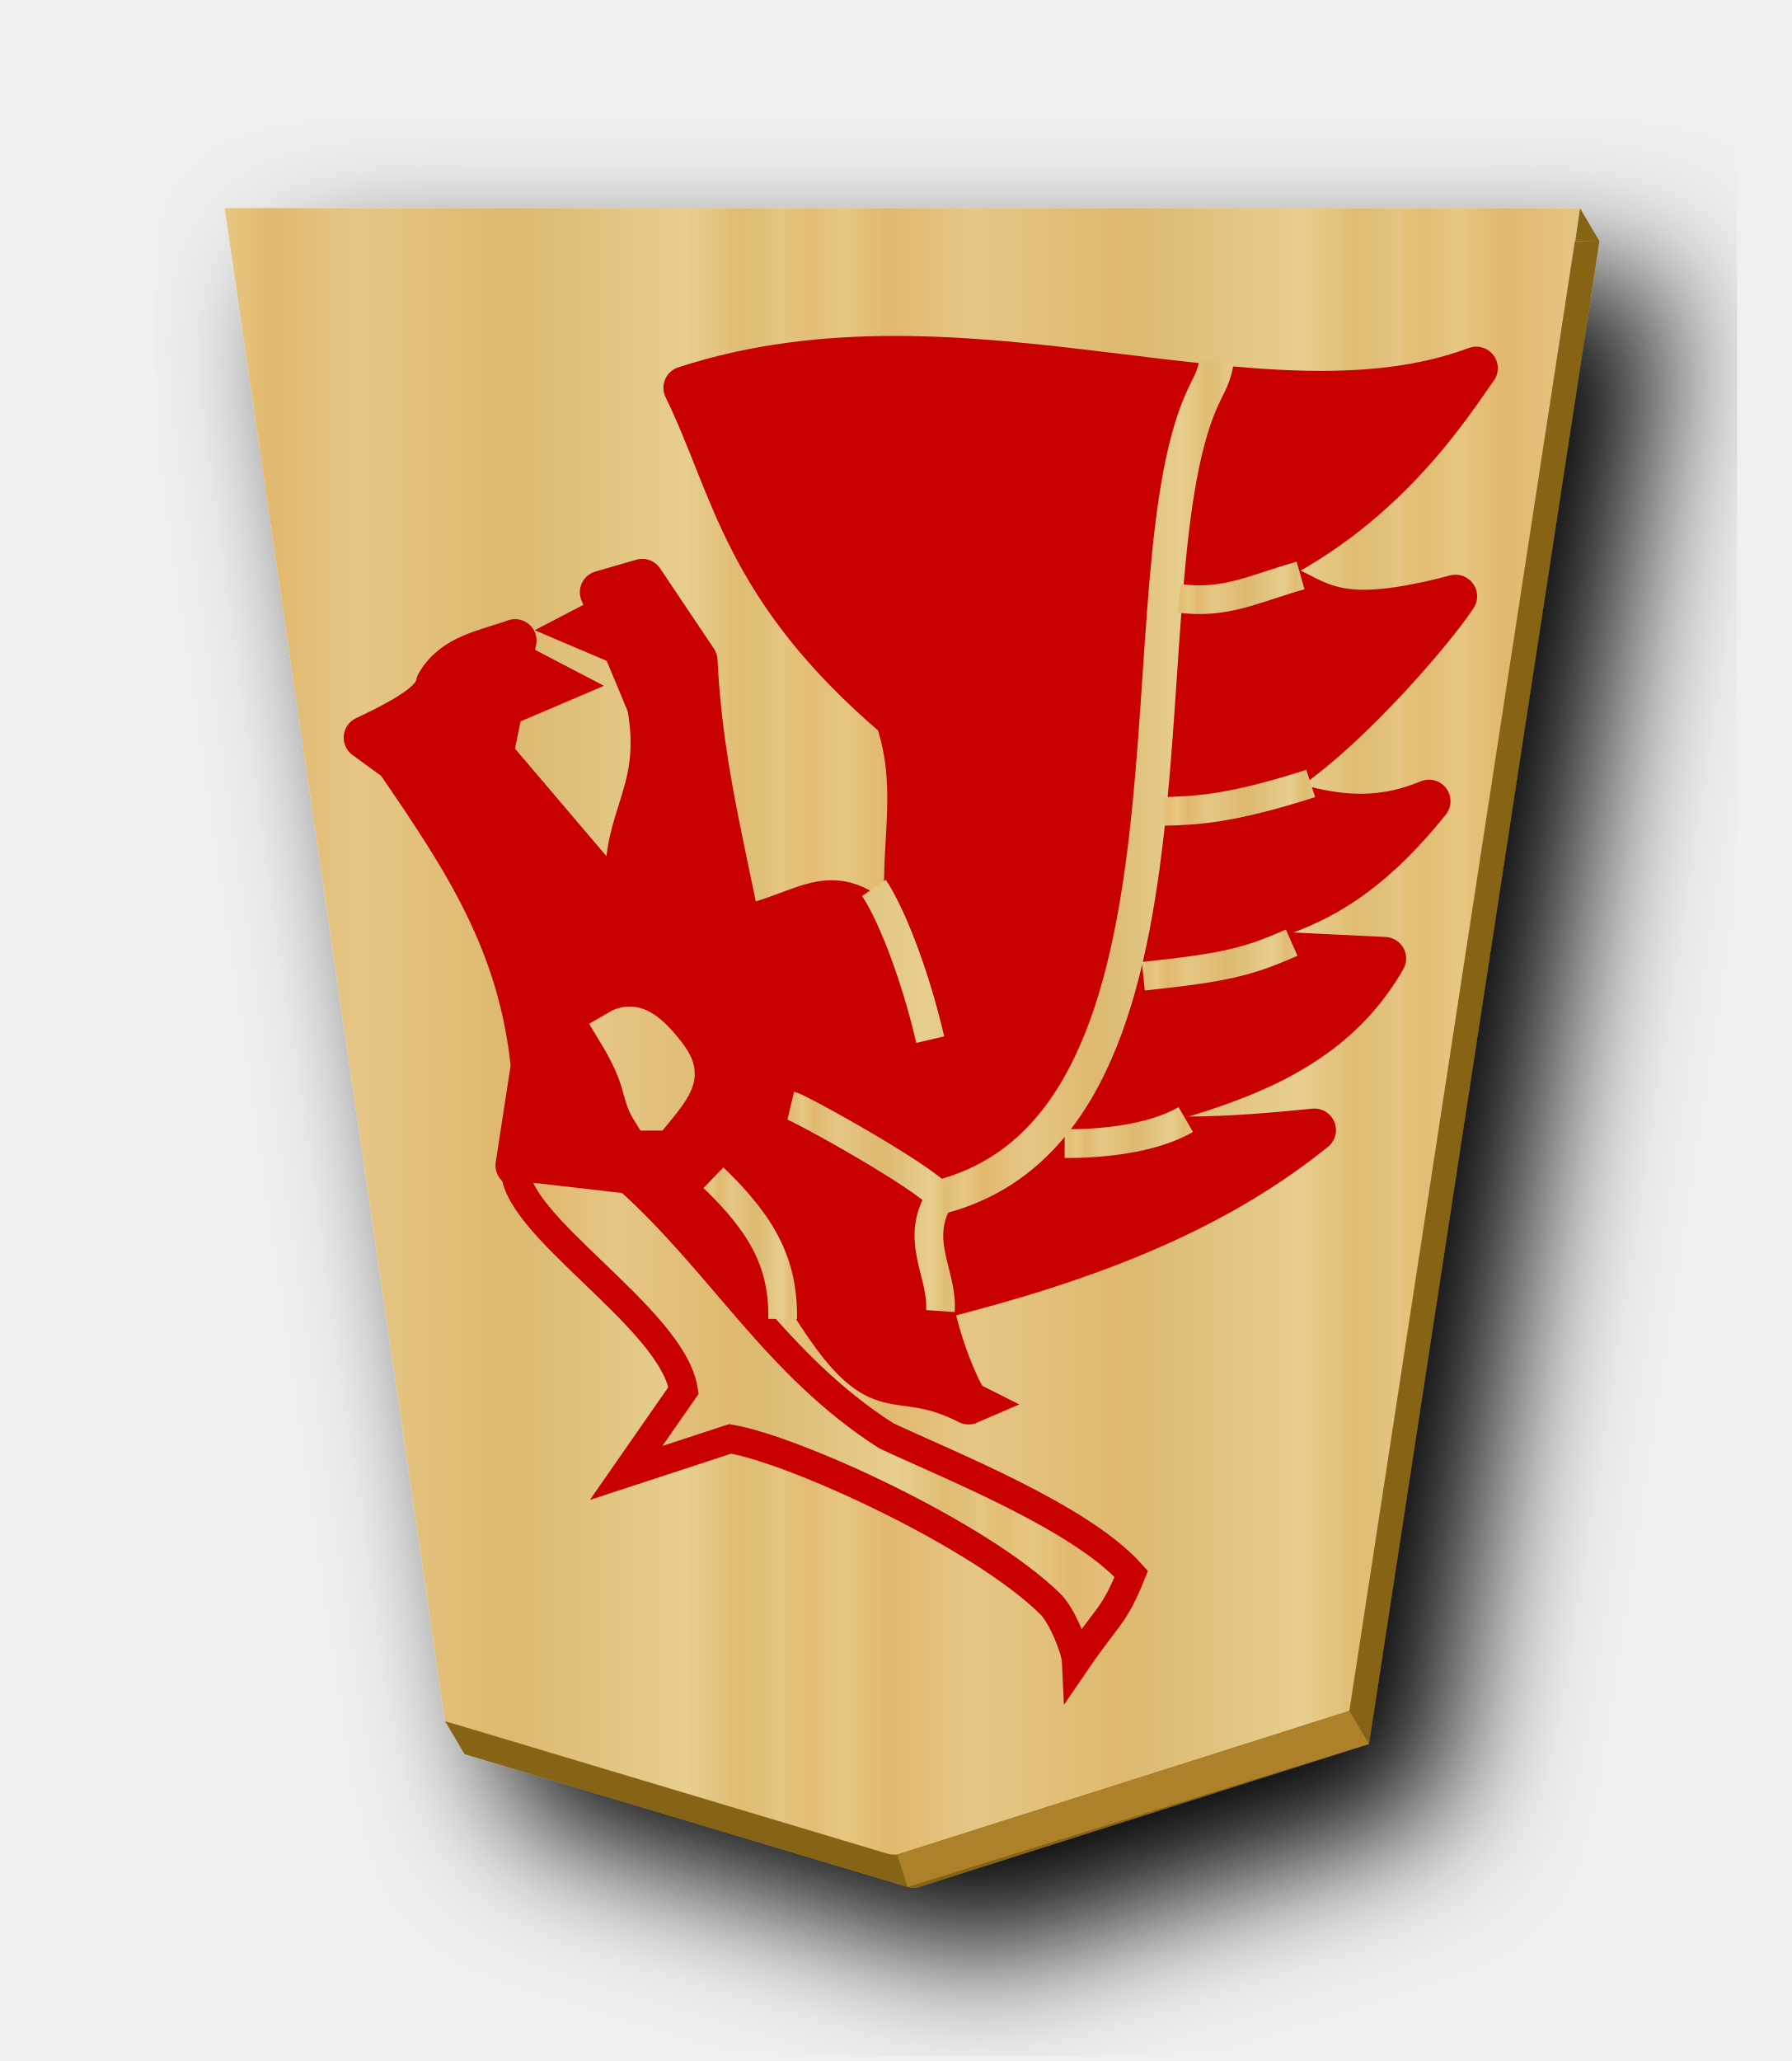
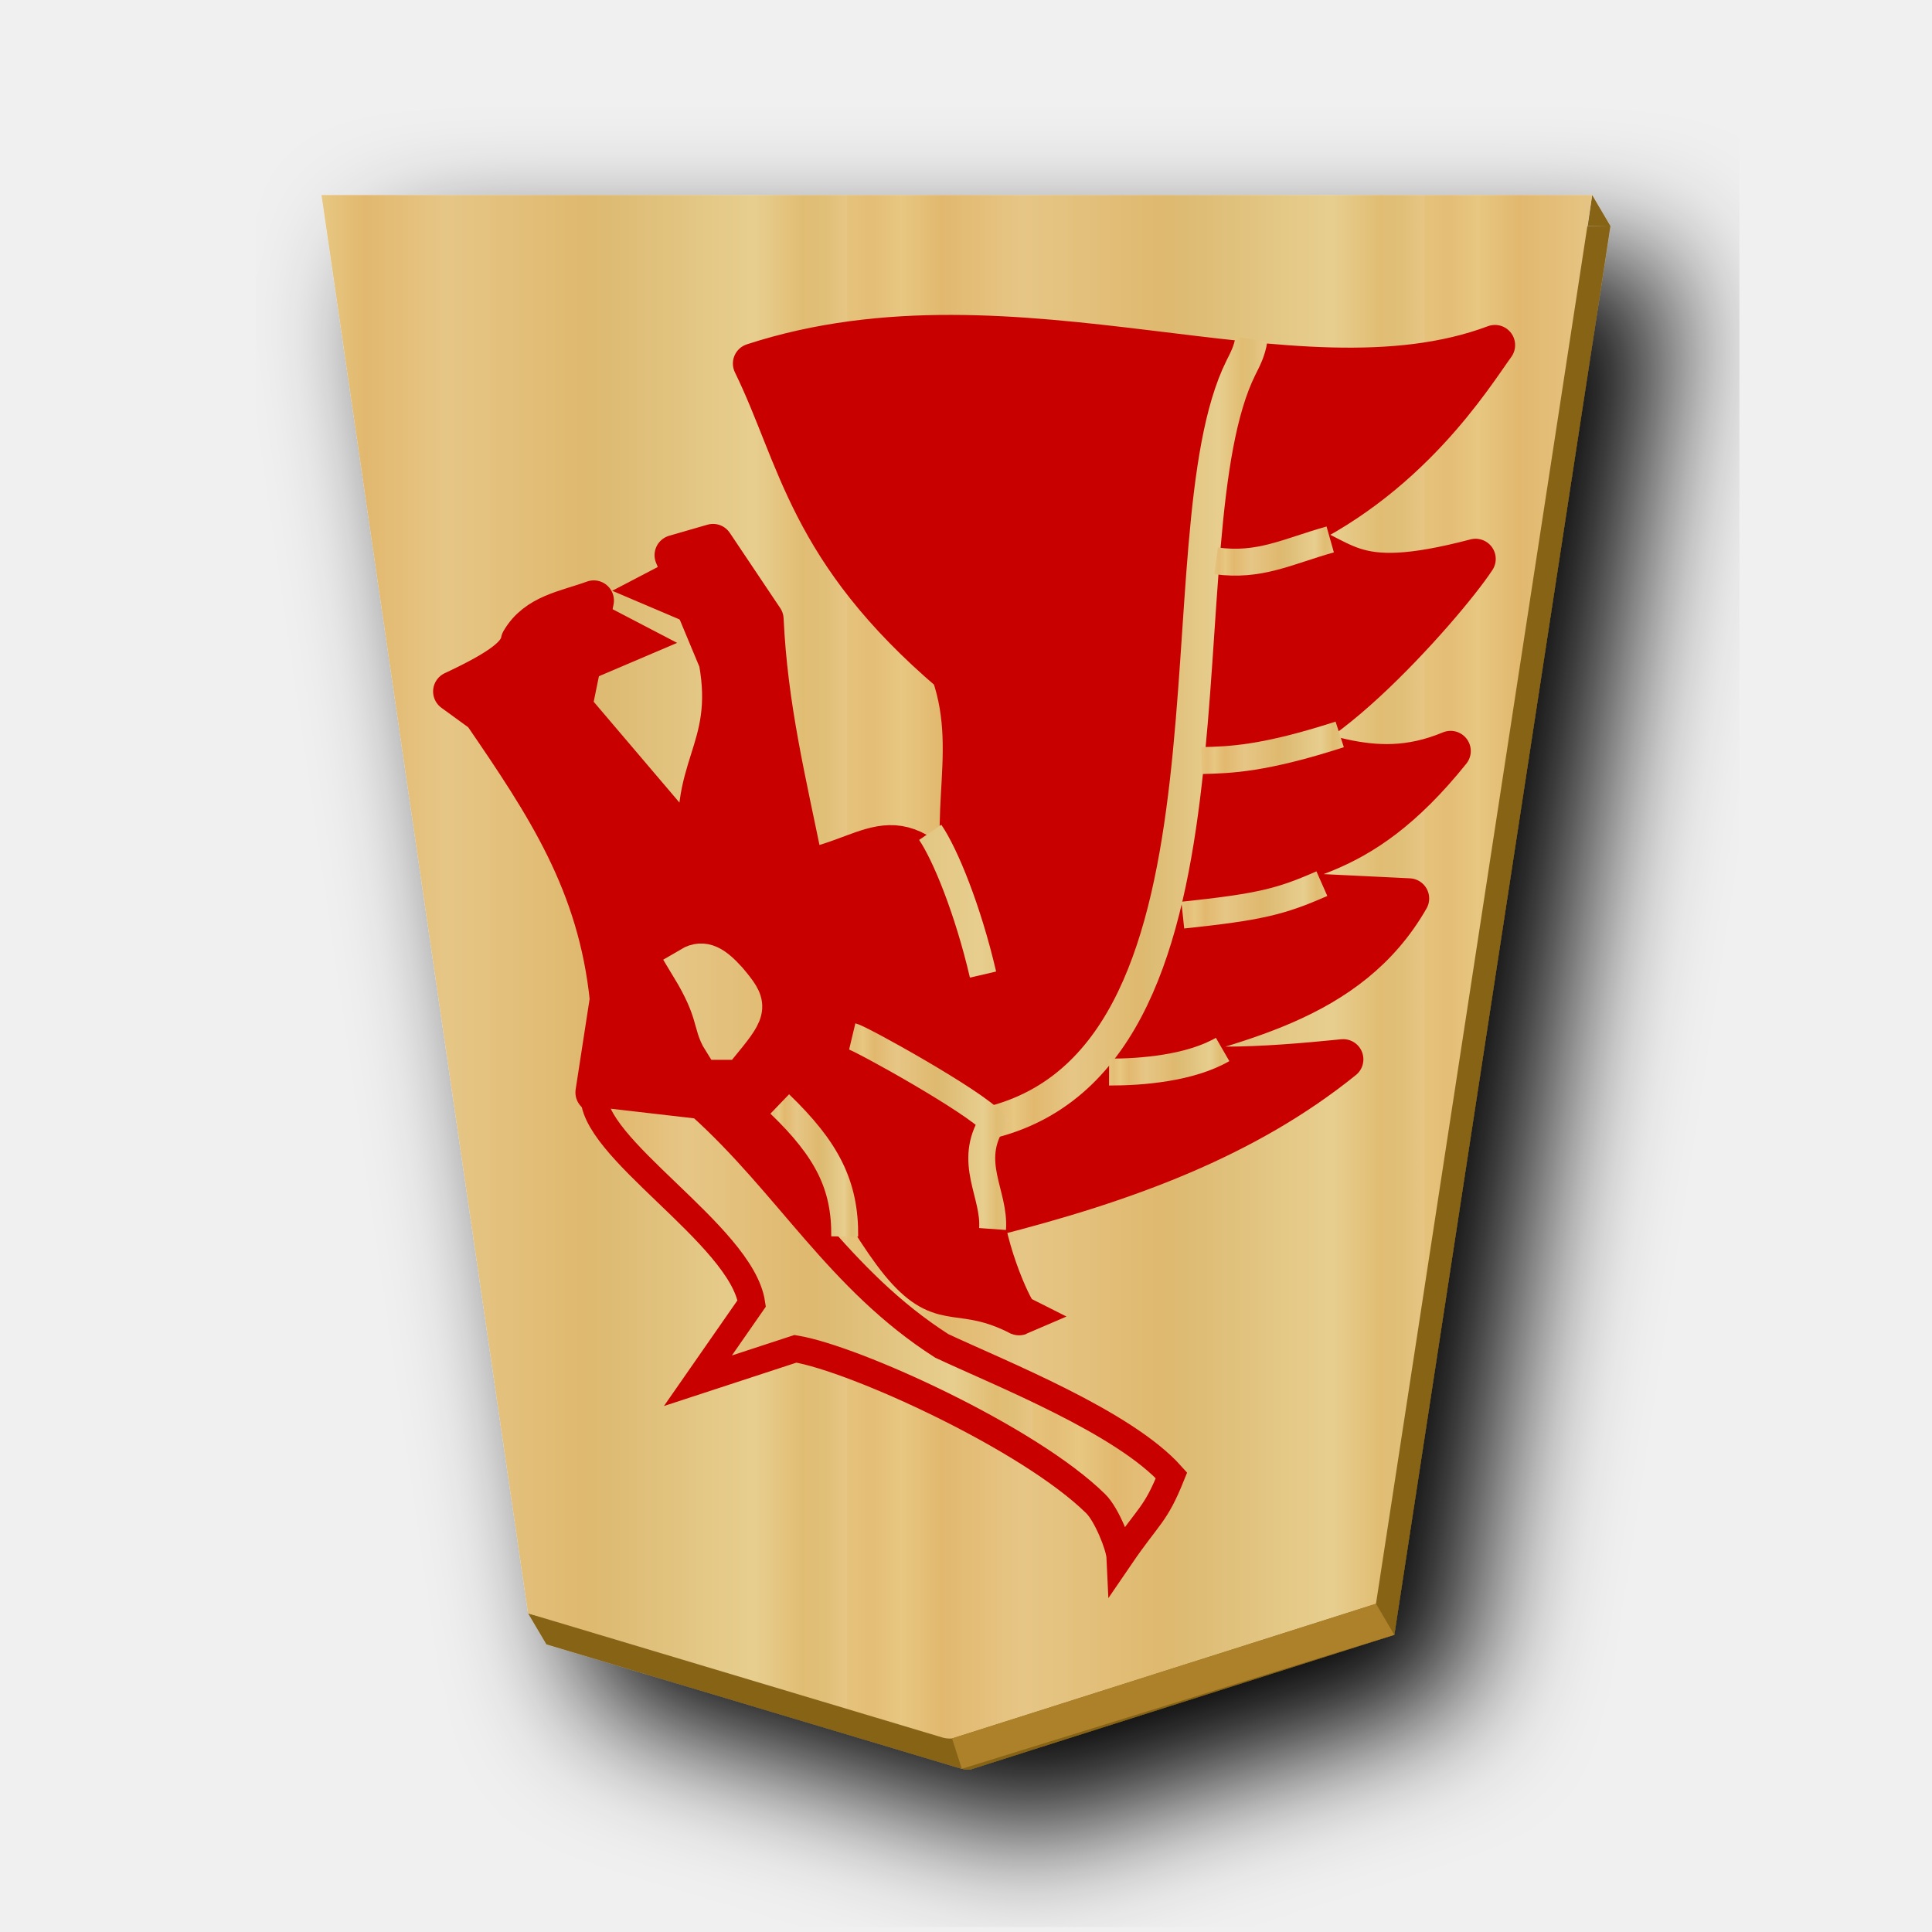
- <svg xmlns="http://www.w3.org/2000/svg" xmlns:xlink="http://www.w3.org/1999/xlink" width="52.157" height="60">
-   <defs>
+ <svg xmlns="http://www.w3.org/2000/svg" xmlns:xlink="http://www.w3.org/1999/xlink" width="60" height="60" version="1.1" id="svg109">
+   <defs id="defs67">
    <filter id="d">
-       <feGaussianBlur in="SourceAlpha" result="blur" stdDeviation="2" />
-       <feOffset result="offsetBlur" dx="2" dy="2" />
-       <feBlend in="SourceGraphic" in2="offsetBlur" />
+       <feGaussianBlur in="SourceAlpha" result="blur" stdDeviation="2" id="feGaussianBlur2" />
+       <feOffset result="offsetBlur" dx="2" dy="2" id="feOffset4" />
+       <feBlend in="SourceGraphic" in2="offsetBlur" id="feBlend6" />
    </filter>
    <linearGradient id="a">
-       <stop offset="0" stop-color="#dfb459" />
-       <stop offset=".041" stop-color="#dead54" />
-       <stop offset=".082" stop-color="#e1b85f" />
-       <stop offset=".165" stop-color="#dba84d" />
-       <stop offset=".305" stop-color="#dfb765" />
-       <stop offset=".539" stop-color="#d8a94e" />
-       <stop offset=".586" stop-color="#d5ab53" />
-       <stop offset=".84" stop-color="#e0bf6e" />
-       <stop offset=".924" stop-color="#daae52" />
-       <stop offset=".962" stop-color="#d9af57" />
-       <stop offset="1" stop-color="#e1b663" />
+       <stop offset="0" stop-color="#dfb459" id="stop9" />
+       <stop offset=".041" stop-color="#dead54" id="stop11" />
+       <stop offset=".082" stop-color="#e1b85f" id="stop13" />
+       <stop offset=".165" stop-color="#dba84d" id="stop15" />
+       <stop offset=".305" stop-color="#dfb765" id="stop17" />
+       <stop offset=".539" stop-color="#d8a94e" id="stop19" />
+       <stop offset=".586" stop-color="#d5ab53" id="stop21" />
+       <stop offset=".84" stop-color="#e0bf6e" id="stop23" />
+       <stop offset=".924" stop-color="#daae52" id="stop25" />
+       <stop offset=".962" stop-color="#d9af57" id="stop27" />
+       <stop offset="1" stop-color="#e1b663" id="stop29" />
    </linearGradient>
    <linearGradient xlink:href="#a" id="c" x1="148.578" y1="49.826" x2="130.323" y2="49.826" gradientUnits="userSpaceOnUse" spreadMethod="repeat" />
    <linearGradient xlink:href="#b" id="f" x1="-89.495" y1="86.53" x2="-55.296" y2="86.53" gradientUnits="userSpaceOnUse" spreadMethod="repeat" />
    <linearGradient xlink:href="#b" id="g" x1="781.821" y1="116.355" x2="800.338" y2="116.355" gradientUnits="userSpaceOnUse" spreadMethod="repeat" />
    <linearGradient xlink:href="#b" id="h" x1="780.175" y1="138.561" x2="790.378" y2="138.561" gradientUnits="userSpaceOnUse" />
    <linearGradient xlink:href="#b" id="i" x1="783.028" y1="132.601" x2="802.729" y2="132.601" gradientUnits="userSpaceOnUse" spreadMethod="repeat" />
    <linearGradient xlink:href="#b" id="j" x1="772.069" y1="122.778" x2="775.33" y2="122.778" gradientUnits="userSpaceOnUse" />
    <linearGradient xlink:href="#b" id="k" x1="774.952" y1="124.22" x2="780.945" y2="124.22" gradientUnits="userSpaceOnUse" />
    <linearGradient xlink:href="#b" id="l" x1="788.776" y1="185.635" x2="793.248" y2="185.635" gradientUnits="userSpaceOnUse" />
    <linearGradient xlink:href="#b" id="m" x1="791.465" y1="191.648" x2="796.89" y2="191.648" gradientUnits="userSpaceOnUse" />
    <linearGradient xlink:href="#b" id="n" x1="792.212" y1="197.302" x2="797.505" y2="197.302" gradientUnits="userSpaceOnUse" />
    <linearGradient xlink:href="#b" id="o" x1="792.688" y1="204.616" x2="797.134" y2="204.616" gradientUnits="userSpaceOnUse" />
    <linearGradient id="b">
-       <stop offset="0" stop-color="#e5c37b" />
-       <stop offset=".042" stop-color="#e4bd76" />
-       <stop offset=".093" stop-color="#e7c781" />
-       <stop offset=".165" stop-color="#e2b86e" />
-       <stop offset=".305" stop-color="#e6c686" />
-       <stop offset=".539" stop-color="#dfb96f" />
-       <stop offset=".586" stop-color="#ddbb73" />
-       <stop offset=".84" stop-color="#e7ce8f" />
-       <stop offset=".924" stop-color="#e1bd73" />
-       <stop offset=".962" stop-color="#e0bf78" />
-       <stop offset="1" stop-color="#e7c685" />
+       <stop offset="0" stop-color="#e5c37b" id="stop43" />
+       <stop offset=".042" stop-color="#e4bd76" id="stop45" />
+       <stop offset=".093" stop-color="#e7c781" id="stop47" />
+       <stop offset=".165" stop-color="#e2b86e" id="stop49" />
+       <stop offset=".305" stop-color="#e6c686" id="stop51" />
+       <stop offset=".539" stop-color="#dfb96f" id="stop53" />
+       <stop offset=".586" stop-color="#ddbb73" id="stop55" />
+       <stop offset=".84" stop-color="#e7ce8f" id="stop57" />
+       <stop offset=".924" stop-color="#e1bd73" id="stop59" />
+       <stop offset=".962" stop-color="#e0bf78" id="stop61" />
+       <stop offset="1" stop-color="#e7c685" id="stop63" />
    </linearGradient>
    <linearGradient xlink:href="#b" id="e" gradientUnits="userSpaceOnUse" x1="148.578" y1="49.826" x2="130.323" y2="49.826" spreadMethod="repeat" />
  </defs>
-   <g transform="translate(-100.001 -23.219) scale(.98185)" fill="url(#c)" filter="url(#d)">
-     <path d="M148.702 29.817l-.139.972.718.01-.579-.982zm.58.982H109.09l6.41 44.002-.454-.121.578.98 13.14 3.935c.09.017.179.033.27.022l13.41-4.26 6.836-44.558z" fill="#876419" />
-     <path d="M-37.3-31.01l-13.408 4.26-6.837 44.558h40.19l-6.535-44.862-13.138-3.935a.885.885 0 0 0-.271-.021z" fill="url(#e)" transform="rotate(180 45.578 23.813)" />
+   <g id="g958" transform="translate(3.443971)">
+     <g transform="matrix(0.98185,0,0,0.98185,-100.001,-23.219)" fill="url(#c)" filter="url(#d)" id="g73" style="fill:url(#c)">
+       <path d="m 148.702,29.817 -0.139,0.972 0.718,0.01 z m 0.58,0.982 H 109.09 l 6.41,44.002 -0.454,-0.121 0.578,0.98 13.14,3.935 c 0.09,0.017 0.179,0.033 0.27,0.022 l 13.41,-4.26 6.836,-44.558 z" fill="#876419" id="path69" />
+       <path d="m -37.3,-31.01 -13.408,4.26 -6.837,44.558 h 40.19 l -6.535,-44.862 -13.138,-3.935 a 0.885,0.885 0 0 0 -0.271,-0.021 z" fill="url(#e)" transform="rotate(180,45.578,23.813)" id="path71" style="fill:url(#e)" />
+     </g>
+     <path d="m 26.123,53.989 0.303,0.943 13.431,-4.162 -0.568,-0.964 z" fill="#ac812a" id="path75" />
+     <g stroke="#ff0000" id="g99">
+       <g stroke-width="2.599" id="g81">
+         <path d="m 23.844,37.823 c -3.75,-0.283 -2.12,-0.766 -4.937,-1.933 l -3.854,-1.963 0.446,-2.893 c -0.372,-3.61 -1.97,-6.006 -3.947,-8.892 l -0.919,-0.668 c 1.51,-0.705 2.026,-1.13 2.102,-1.563 0.485,-0.835 1.401,-0.946 2.261,-1.26 l -0.677,3.316 4.03,4.738 c -0.516,-2.85 1.046,-3.338 0.533,-6.173 l -1.372,-3.291 1.19,-0.344 1.566,2.336 c 0.128,2.747 0.7,5.018 1.257,7.774 2.383,-0.463 2.925,-2.027 5.357,1.43 -1.17,-2.588 0.154,-4.856 -0.777,-7.535 -4.467,-3.806 -4.729,-6.678 -6.16,-9.612 8.159,-2.66 16.819,1.758 23.04,-0.572 -0.672,0.925 -2.692,4.248 -6.652,5.962 2.13,0.549 1.91,1.766 6.05,0.678 -0.956,1.458 -5.775,6.909 -7.126,5.56 2.112,0.15 3.798,1.47 6.351,0.406 -2.94,3.662 -5.012,3.274 -7.421,4.283 l 3.045,0.146 3.084,0.15 c -1.865,3.256 -5.458,3.843 -8.788,4.836 1.704,0.582 4.264,0.41 6.745,0.16 -3.027,2.444 -6.755,3.816 -10.964,4.883" fill="#c80000" stroke="#c80000" stroke-linejoin="round" stroke-width="1.253" id="path77" />
+         <path d="m -109.935,84.098 c -0.65,1.03 -0.28,1.823 -2.024,4.698 0.796,0.47 1.453,0.057 2.315,-0.895 1.333,-1.58 1.355,-1.793 -0.29,-3.803 z" fill="#ffffff" stroke="url(#f)" transform="matrix(0.4821,0,0,-0.4821,71.992,72.83)" id="path79" style="stroke:url(#f)" />
+       </g>
+       <path d="m 765.516,125.462 c -0.231,-1.976 5.474,-5.258 5.857,-7.812 l -2,-2.875 3.625,1.187 c 2.198,-0.363 8.69,-3.318 11.166,-5.762 0.405,-0.399 0.878,-1.577 0.897,-1.988 1.092,1.6 1.312,1.543 1.916,3.045 -1.765,1.977 -6.346,3.785 -8.541,4.814 -3.835,2.456 -5.71,5.991 -8.986,8.936 z" fill="url(#g)" stroke="#c80000" transform="matrix(0.83546,0,0,-0.83546,-624.55,138.77)" id="path83" style="fill:url(#g)" />
+       <path d="m 20.999,34.369 c 1.236,0.87 2.55,3.813 3.73,5.087 1.175,1.267 1.676,0.476 3.476,1.387 -0.108,0.047 -1.053,-1.91 -1.174,-3.613 -0.07,-0.971 0.658,-2 0.632,-2.172 -0.298,-2.005 -3.921,-2.162 -4.628,-2.883" fill="#c80000" stroke="#c80000" stroke-width="1.253" id="path85" />
+       <path d="m 14.981,19.078 1.628,0.849 -1.661,0.708" fill="#c80000" stroke="#c80000" stroke-width="0.835" id="path87" />
+       <path d="m 780.325,124.393 c 9.962,2.579 6.124,21.802 9.235,28.043 0.15,0.3 0.322,0.615 0.387,1.054" fill="none" stroke="url(#h)" stroke-width="1.197" transform="matrix(0.83546,0,0,-0.83546,-624.55,138.77)" id="path89" style="stroke:url(#h)" />
+       <path d="m 778.008,135.16 c 0.56,-0.819 1.404,-2.884 1.963,-5.287" fill="none" stroke="url(#i)" transform="matrix(0.83546,0,0,-0.83546,-624.55,138.77)" id="path91" style="stroke:url(#i)" />
+       <path d="m 772.415,125.063 c 1.766,-1.698 2.435,-3.03 2.414,-4.926" fill="none" stroke="url(#j)" transform="matrix(0.83546,0,0,-0.83546,-624.55,138.77)" id="path93" style="stroke:url(#j)" />
+       <path d="m 775.11,127.575 c 0.32,-0.076 4.564,-2.431 5.215,-3.182 -0.947,-1.51 0.094,-2.669 0,-3.978" fill="none" stroke="url(#k)" transform="matrix(0.83546,0,0,-0.83546,-624.55,138.77)" id="path95" style="stroke:url(#k)" />
+       <path d="m 18.172,17.459 -1.628,0.85 1.661,0.707" fill="#c80000" stroke="#c80000" stroke-width="0.835" id="path97" />
+     </g>
+     <path d="m 788.778,185.249 c 1.208,-0.004 3.012,0.144 4.22,0.84" fill="none" stroke="url(#l)" transform="matrix(0.83546,0,0,-0.83546,-627.993,188.062)" id="path101" style="stroke:url(#l)" />
+     <path d="m 791.518,191.083 c 2.838,0.3 3.641,0.495 5.17,1.17" fill="none" stroke="url(#m)" transform="matrix(0.83546,0,0,-0.83546,-627.993,188.062)" id="path103" style="stroke:url(#m)" />
+     <path d="m 792.225,196.828 c 1.054,0.026 2.295,0.058 5.126,0.972" fill="none" stroke="url(#n)" transform="matrix(0.83546,0,0,-0.83546,-627.993,188.062)" id="path105" style="stroke:url(#n)" />
+     <path d="m 792.755,204.252 c 1.62,-0.22 2.622,0.338 4.243,0.796" fill="none" stroke="url(#o)" transform="matrix(0.83546,0,0,-0.83546,-627.993,188.062)" id="path107" style="stroke:url(#o)" />
  </g>
-   <path d="M26.123 53.989l.303.943 13.431-4.162-.568-.964z" fill="#ac812a" />
-   <g stroke="red">
-     <g stroke-width="2.599">
-       <path d="M23.844 37.823c-3.75-.283-2.12-.766-4.937-1.933l-3.854-1.963.446-2.893c-.372-3.61-1.97-6.006-3.947-8.892l-.919-.668c1.51-.705 2.026-1.13 2.102-1.563.485-.835 1.401-.946 2.261-1.26l-.677 3.316 4.03 4.738c-.516-2.85 1.046-3.338.533-6.173l-1.372-3.291 1.19-.344 1.566 2.336c.128 2.747.7 5.018 1.257 7.774 2.383-.463 2.925-2.027 5.357 1.43-1.17-2.588.154-4.856-.777-7.535-4.467-3.806-4.729-6.678-6.16-9.612 8.159-2.66 16.819 1.758 23.04-.572-.672.925-2.692 4.248-6.652 5.962 2.13.549 1.91 1.766 6.05.678-.956 1.458-5.775 6.909-7.126 5.56 2.112.15 3.798 1.47 6.351.406-2.94 3.662-5.012 3.274-7.421 4.283l3.045.146 3.084.15c-1.865 3.256-5.458 3.843-8.788 4.836 1.704.582 4.264.41 6.745.16-3.027 2.444-6.755 3.816-10.964 4.883" fill="#c80000" stroke="#c80000" stroke-linejoin="round" stroke-width="1.253" />
-       <path d="M-109.935 84.098c-.65 1.03-.28 1.823-2.024 4.698.796.47 1.453.057 2.315-.895 1.333-1.58 1.355-1.793-.29-3.803z" fill="#fff" stroke="url(#f)" transform="matrix(.4821 0 0 -.4821 71.992 72.83)" />
-     </g>
-     <path d="M765.516 125.462c-.231-1.976 5.474-5.258 5.857-7.812l-2-2.875 3.625 1.187c2.198-.363 8.69-3.318 11.166-5.762.405-.399.878-1.577.897-1.988 1.092 1.6 1.312 1.543 1.916 3.045-1.765 1.977-6.346 3.785-8.541 4.814-3.835 2.456-5.71 5.991-8.986 8.936z" fill="url(#g)" stroke="#c80000" transform="matrix(.83546 0 0 -.83546 -624.55 138.77)" />
-     <path d="M20.999 34.369c1.236.87 2.55 3.813 3.73 5.087 1.175 1.267 1.676.476 3.476 1.387-.108.047-1.053-1.91-1.174-3.613-.07-.971.658-2 .632-2.172-.298-2.005-3.921-2.162-4.628-2.883" fill="#c80000" stroke="#c80000" stroke-width="1.253" />
-     <path d="M14.981 19.078l1.628.849-1.661.708" fill="#c80000" stroke="#c80000" stroke-width=".835" />
-     <path d="M780.325 124.393c9.962 2.579 6.124 21.802 9.235 28.043.15.3.322.615.387 1.054" fill="none" stroke="url(#h)" stroke-width="1.197" transform="matrix(.83546 0 0 -.83546 -624.55 138.77)" />
-     <path d="M778.008 135.16c.56-.819 1.404-2.884 1.963-5.287" fill="none" stroke="url(#i)" transform="matrix(.83546 0 0 -.83546 -624.55 138.77)" />
-     <path d="M772.415 125.063c1.766-1.698 2.435-3.03 2.414-4.926" fill="none" stroke="url(#j)" transform="matrix(.83546 0 0 -.83546 -624.55 138.77)" />
-     <path d="M775.11 127.575c.32-.076 4.564-2.431 5.215-3.182-.947-1.51.094-2.669 0-3.978" fill="none" stroke="url(#k)" transform="matrix(.83546 0 0 -.83546 -624.55 138.77)" />
-     <path d="M18.172 17.459l-1.628.85 1.661.707" fill="#c80000" stroke="#c80000" stroke-width=".835" />
-   </g>
-   <path d="M788.778 185.249c1.208-.004 3.012.144 4.22.84" fill="none" stroke="url(#l)" transform="matrix(.83546 0 0 -.83546 -627.993 188.062)" />
-   <path d="M791.518 191.083c2.838.3 3.641.495 5.17 1.17" fill="none" stroke="url(#m)" transform="matrix(.83546 0 0 -.83546 -627.993 188.062)" />
-   <path d="M792.225 196.828c1.054.026 2.295.058 5.126.972" fill="none" stroke="url(#n)" transform="matrix(.83546 0 0 -.83546 -627.993 188.062)" />
-   <path d="M792.755 204.252c1.62-.22 2.622.338 4.243.796" fill="none" stroke="url(#o)" transform="matrix(.83546 0 0 -.83546 -627.993 188.062)" />
</svg>
